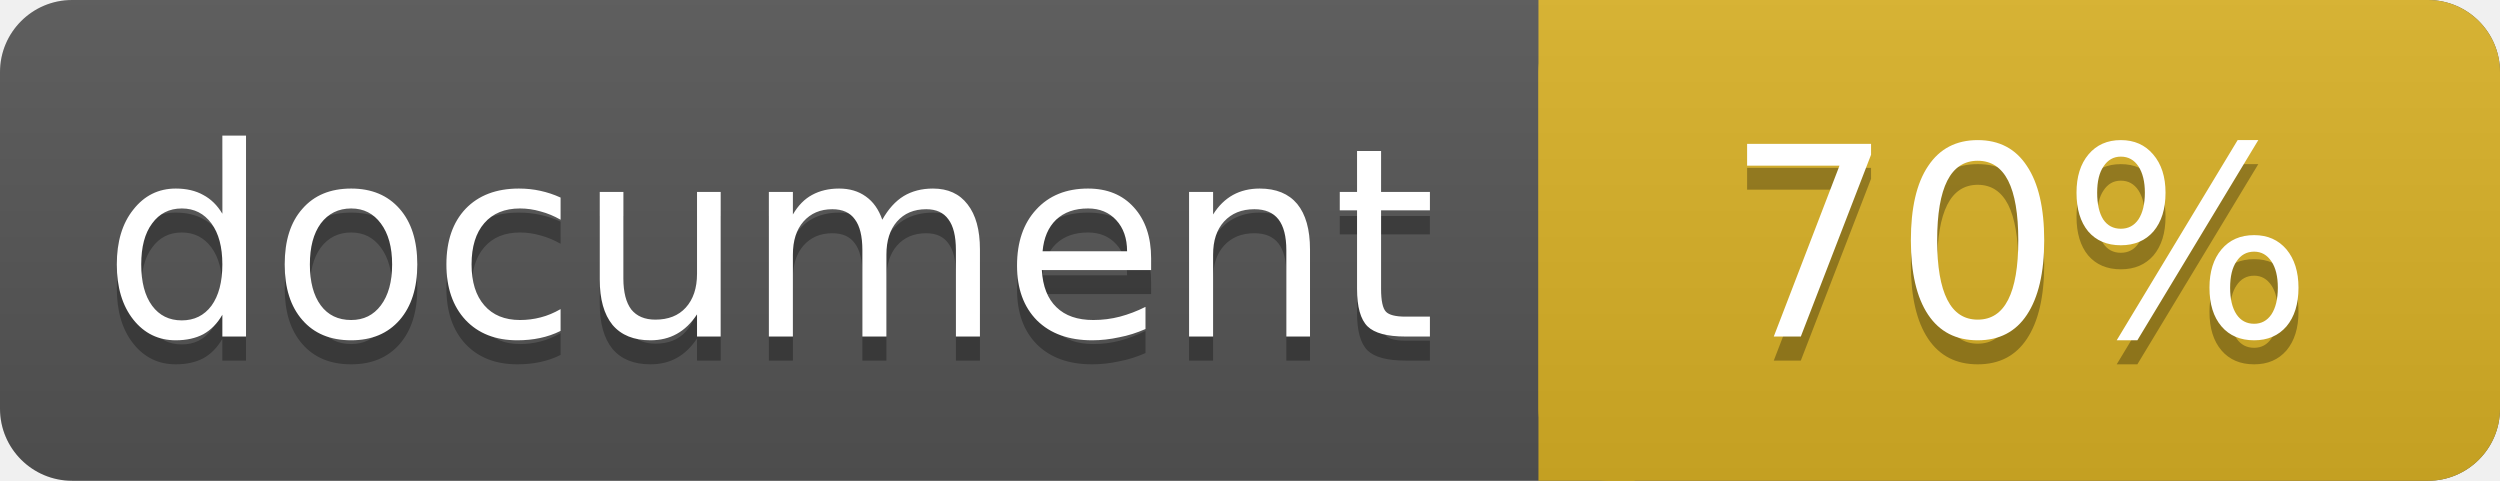
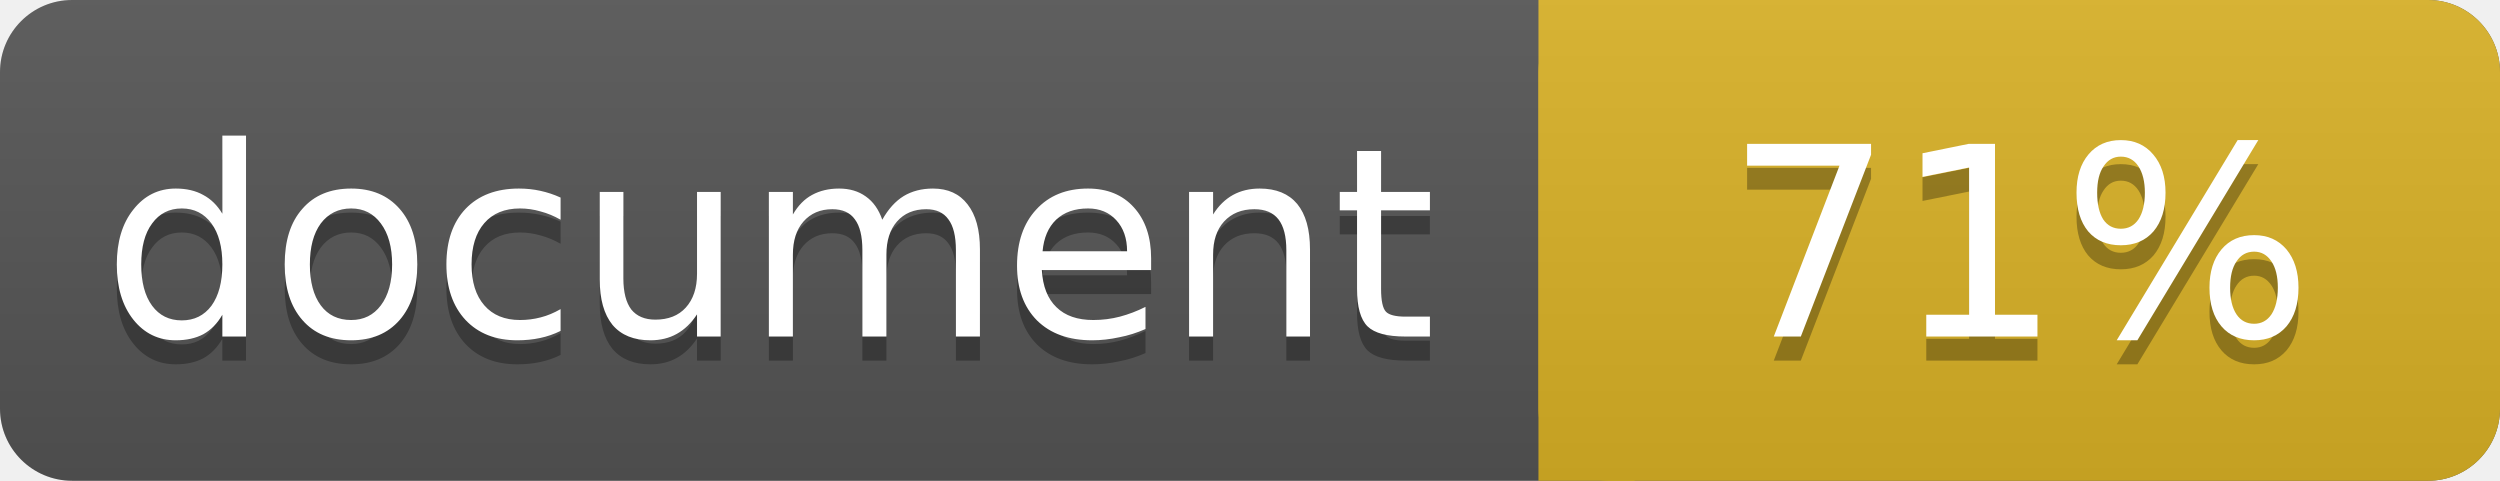
<svg xmlns="http://www.w3.org/2000/svg" width="104" height="20">
  <linearGradient id="a" x2="0" y2="100%">
    <stop offset="0" stop-color="#bbb" stop-opacity=".1" />
    <stop offset="1" stop-opacity=".1" />
  </linearGradient>
  <rect rx="3" width="104" height="20" fill="#555" />
  <rect rx="3" x="64" width="40" height="20" fill="#dab226" />
  <path fill="#dab226" d="M64 0h4v20h-4z" />
  <rect rx="3" width="104" height="20" fill="url(#a)" />
  <g fill="#fff" text-anchor="middle" font-family="DejaVu Sans,Verdana,Geneva,sans-serif" font-size="11">
    <text x="32" y="15" fill="#010101" fill-opacity=".3">document</text>
    <text x="32" y="14">document</text>
-     <text x="84" y="15" fill="#010101" fill-opacity=".3">70%</text>
-     <text x="84" y="14">70%</text>
+     <text x="84" y="15" fill="#010101" fill-opacity=".3">71%</text>
+     <text x="84" y="14">71%</text>
  </g>
</svg>
